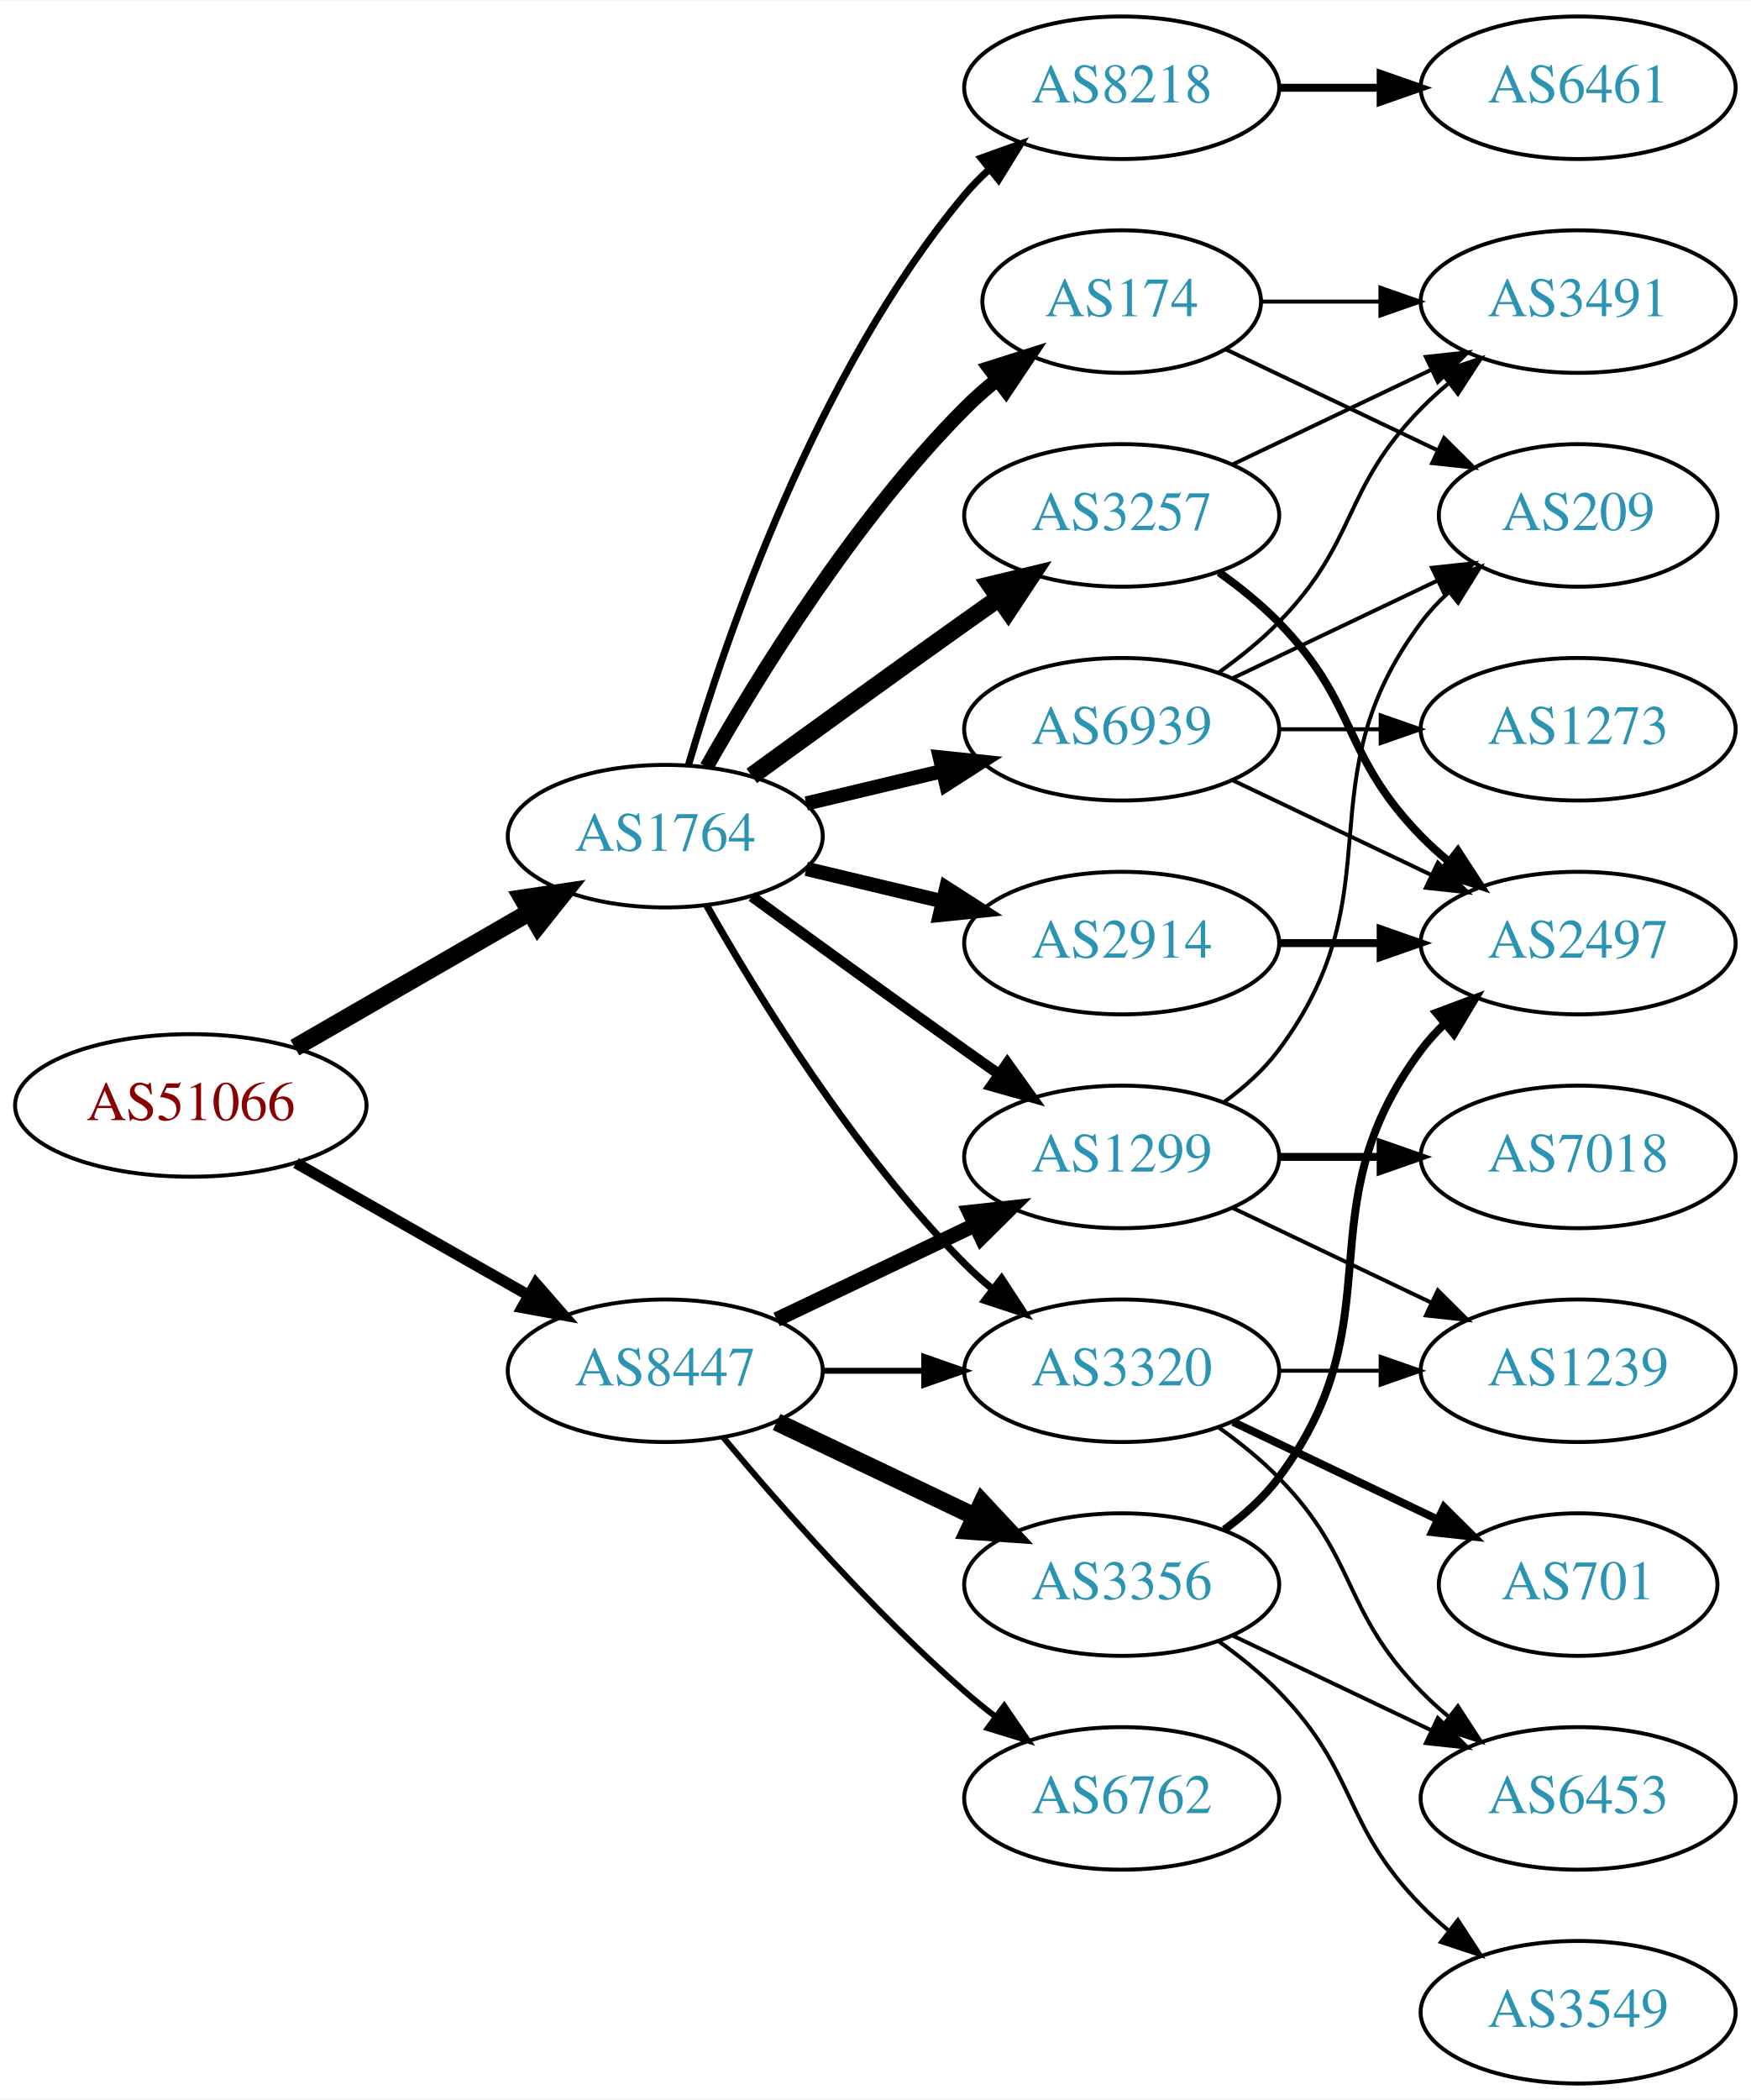
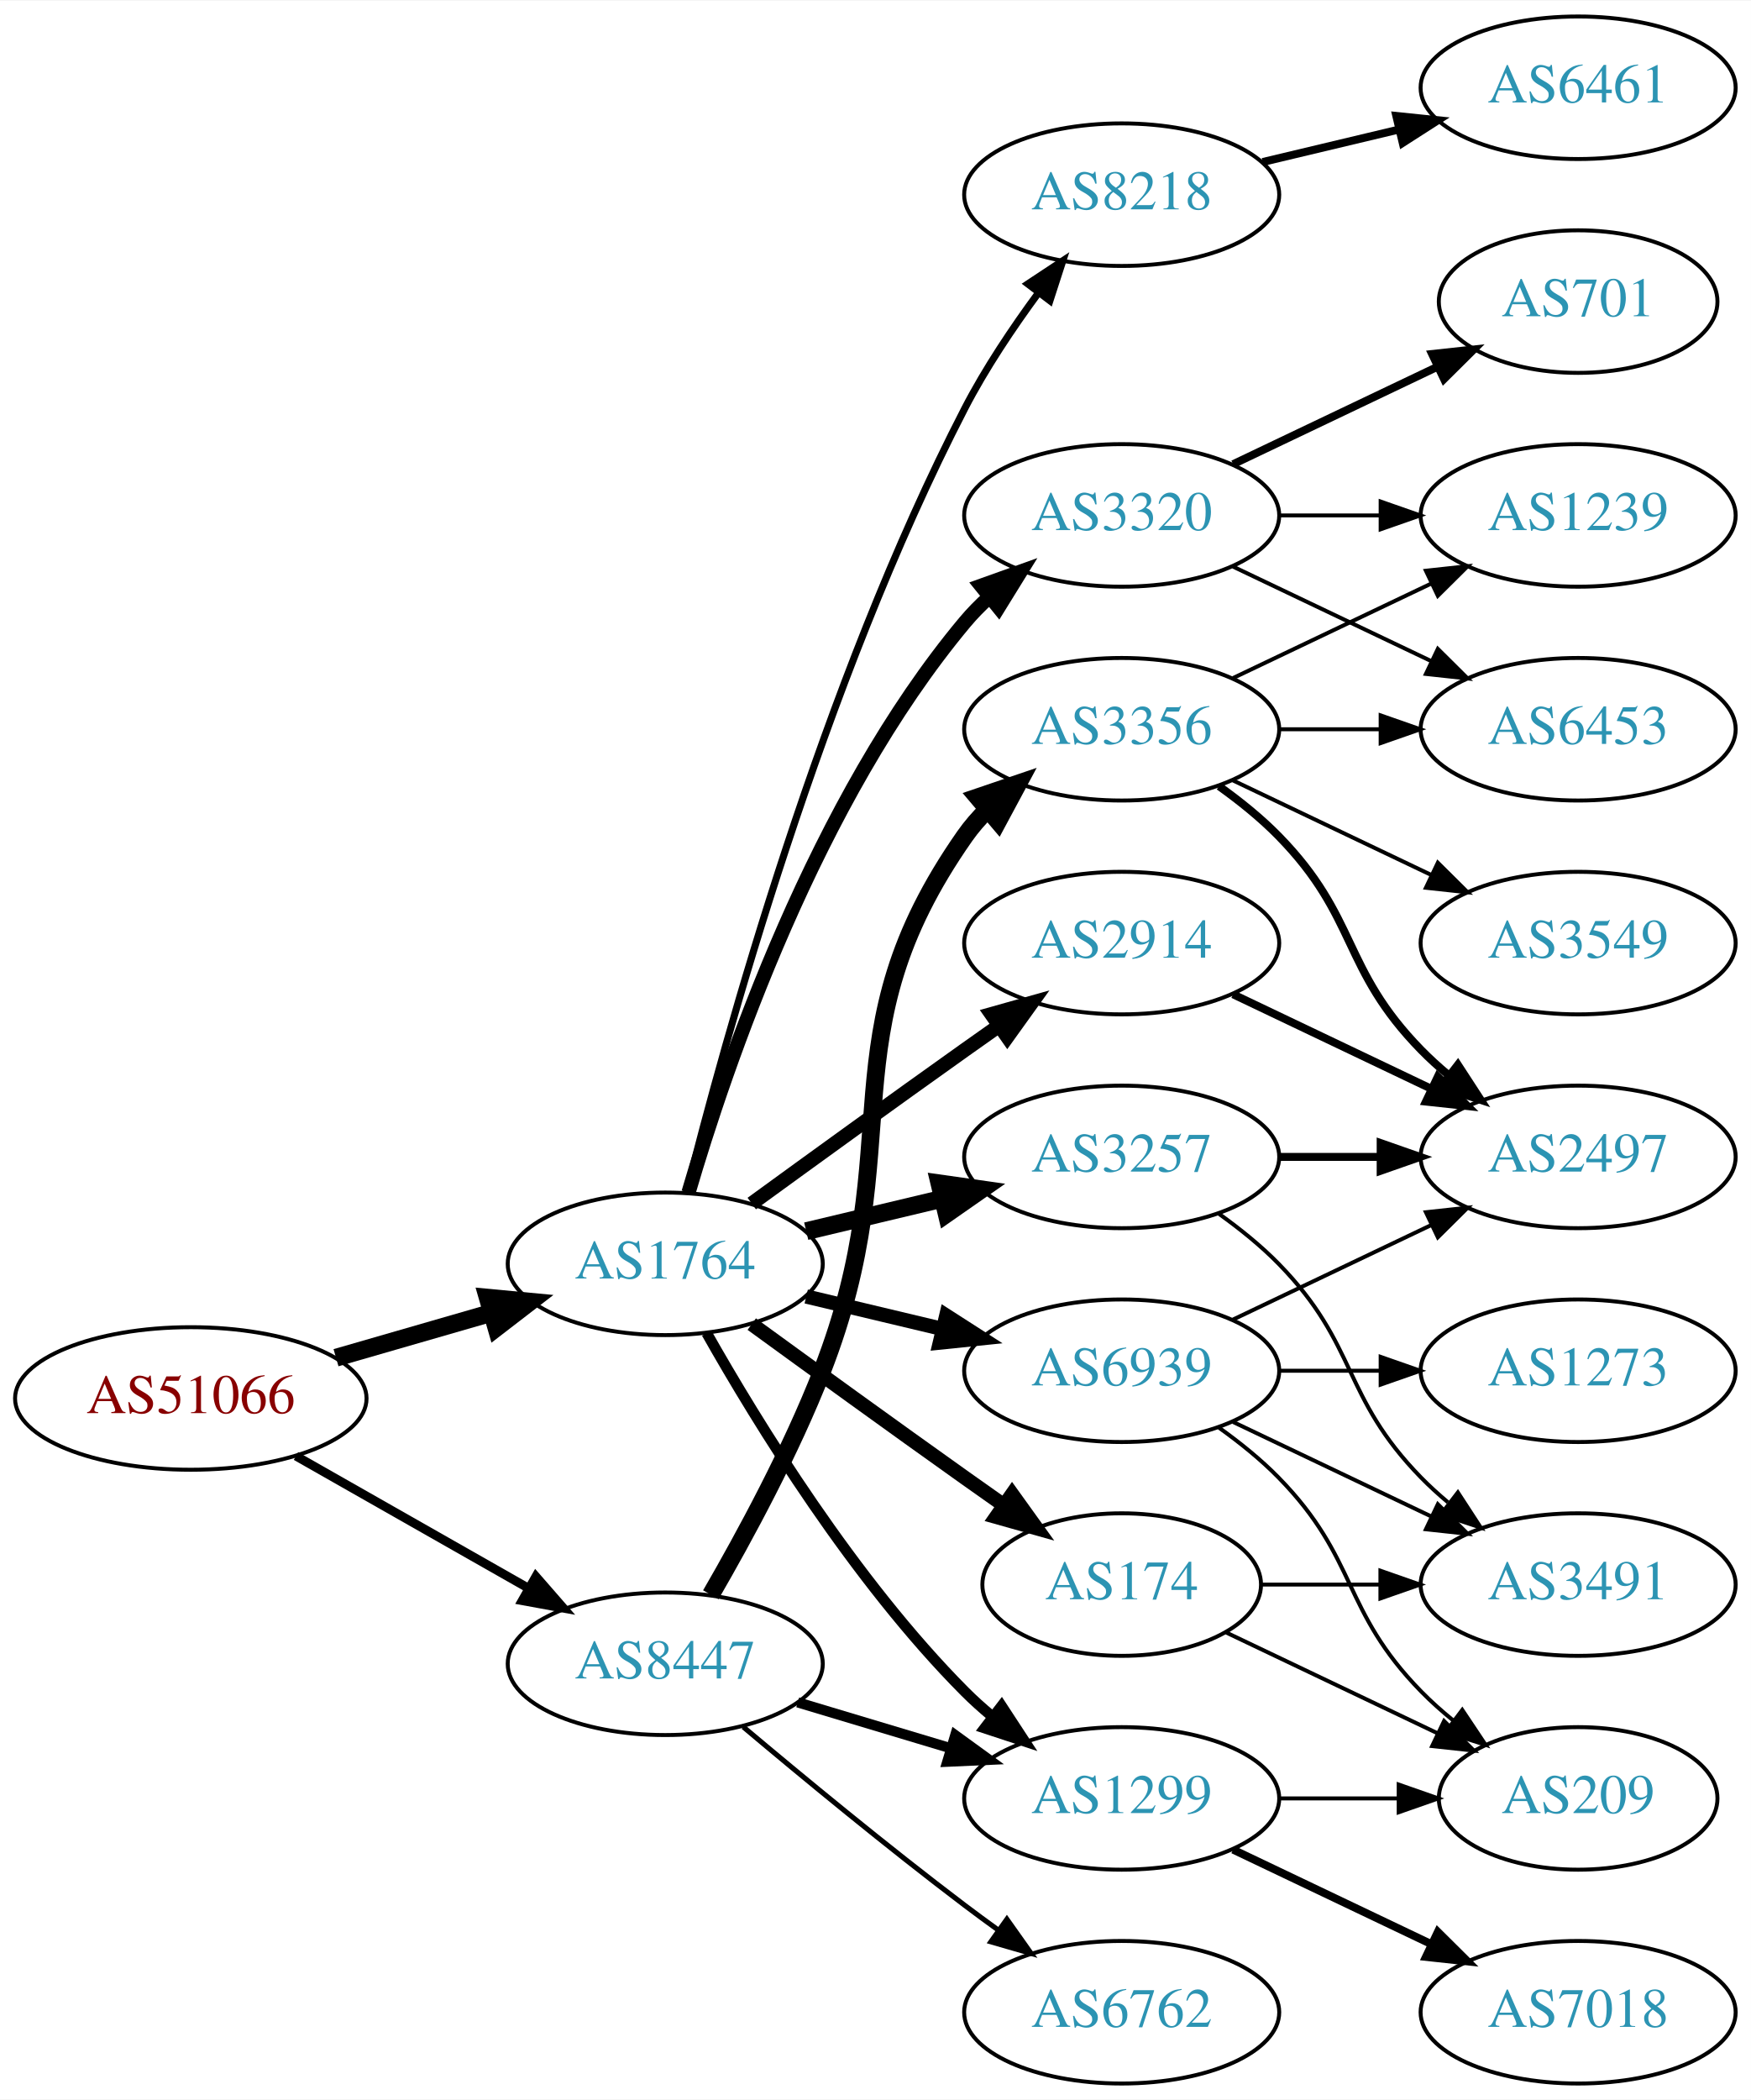
<svg xmlns="http://www.w3.org/2000/svg" xmlns:xlink="http://www.w3.org/1999/xlink" width="442pt" height="530pt" viewBox="0.00 0.00 442.27 530.00">
  <g id="graph0" class="graph" transform="scale(1 1) rotate(0) translate(4 526)">
    <polygon fill="white" stroke="none" points="-4,4 -4,-526 438.271,-526 438.271,4 -4,4" />
    <g id="node1" class="node">
      <g id="a_node1">
        <a xlink:href="/asn/51066" xlink:title="AS51066 ~ AUSTROCONTROL-AS [AT]">
-           <ellipse fill="#ffffff" stroke="black" cx="44.196" cy="-247" rx="44.393" ry="18" />
-           <text text-anchor="middle" x="44.196" y="-243.3" font-family="Times,serif" font-size="14.00" fill="#880000">AS51066</text>
+           <ellipse fill="#ffffff" stroke="black" cx="44.196" cy="-173" rx="44.393" ry="18" />
+           <text text-anchor="middle" x="44.196" y="-169.3" font-family="Times,serif" font-size="14.00" fill="#880000">AS51066</text>
        </a>
      </g>
    </g>
    <g id="node2" class="node">
      <g id="a_node2">
        <a xlink:href="/asn/1764" xlink:title="AS1764 ~ NEXTLAYER-AS [AT]">
-           <ellipse fill="#ffffff" stroke="black" cx="164.039" cy="-315" rx="39.794" ry="18" />
-           <text text-anchor="middle" x="164.039" y="-311.3" font-family="Times,serif" font-size="14.00" fill="#2c94b3">AS1764</text>
+           <ellipse fill="#ffffff" stroke="black" cx="164.039" cy="-207" rx="39.794" ry="18" />
+           <text text-anchor="middle" x="164.039" y="-203.3" font-family="Times,serif" font-size="14.00" fill="#2c94b3">AS1764</text>
        </a>
      </g>
    </g>
    <g id="edge1" class="edge">
-       <path fill="none" stroke="black" stroke-width="4.5" d="M70.476,-261.588C87.796,-271.582 110.947,-284.941 129.763,-295.799" />
-       <polygon fill="black" stroke="black" stroke-width="4.5" points="127.978,-299.314 138.607,-300.902 131.914,-292.493 127.978,-299.314" />
+       <path fill="none" stroke="black" stroke-width="4.5" d="M80.873,-183.293C93.288,-186.876 107.344,-190.931 120.275,-194.662" />
+       <polygon fill="black" stroke="black" stroke-width="4.5" points="119.198,-198.449 129.898,-197.438 121.382,-190.883 119.198,-198.449" />
    </g>
    <g id="node3" class="node">
      <g id="a_node3">
        <a xlink:href="/asn/8447" xlink:title="AS8447 ~ A1 Telekom Austria AG [AT]">
-           <ellipse fill="#ffffff" stroke="black" cx="164.039" cy="-180" rx="39.794" ry="18" />
-           <text text-anchor="middle" x="164.039" y="-176.3" font-family="Times,serif" font-size="14.00" fill="#2c94b3">AS8447</text>
+           <ellipse fill="#ffffff" stroke="black" cx="164.039" cy="-106" rx="39.794" ry="18" />
+           <text text-anchor="middle" x="164.039" y="-102.3" font-family="Times,serif" font-size="14.00" fill="#2c94b3">AS8447</text>
        </a>
      </g>
    </g>
    <g id="edge2" class="edge">
-       <path fill="none" stroke="black" stroke-width="2.812" d="M70.766,-232.462C87.985,-222.672 110.871,-209.66 129.542,-199.045" />
-       <polygon fill="black" stroke="black" stroke-width="2.812" points="131.363,-202.036 138.326,-194.05 127.903,-195.95 131.363,-202.036" />
+       <path fill="none" stroke="black" stroke-width="2.25" d="M70.766,-158.462C87.985,-148.672 110.871,-135.66 129.542,-125.045" />
+       <polygon fill="black" stroke="black" stroke-width="2.25" points="131.363,-128.036 138.326,-120.05 127.903,-121.95 131.363,-128.036" />
    </g>
    <g id="node4" class="node">
      <g id="a_node4">
-         <a xlink:href="/asn/174" xlink:title="AS174 ~ Cogent Communications [US]">
-           <ellipse fill="#ffffff" stroke="black" cx="279.332" cy="-450" rx="35.194" ry="18" />
-           <text text-anchor="middle" x="279.332" y="-446.3" font-family="Times,serif" font-size="14.00" fill="#2c94b3">AS174</text>
+         <a xlink:href="/asn/1299" xlink:title="AS1299 ~ Telia Carrier [EU]">
+           <ellipse fill="#ffffff" stroke="black" cx="279.332" cy="-72" rx="39.794" ry="18" />
+           <text text-anchor="middle" x="279.332" y="-68.3" font-family="Times,serif" font-size="14.00" fill="#2c94b3">AS1299</text>
        </a>
      </g>
    </g>
    <g id="edge3" class="edge">
-       <path fill="none" stroke="black" stroke-width="3.6" d="M174.498,-332.49C187.28,-355.096 211.712,-394.886 239.685,-423 242.185,-425.513 244.946,-427.949 247.807,-430.261" />
-       <polygon fill="black" stroke="black" stroke-width="3.6" points="245.905,-433.21 256.004,-436.413 250.108,-427.611 245.905,-433.21" />
+       <path fill="none" stroke="black" stroke-width="2.7" d="M174.498,-189.51C187.28,-166.904 211.712,-127.114 239.685,-99 241.796,-96.879 244.092,-94.812 246.477,-92.829" />
+       <polygon fill="black" stroke="black" stroke-width="2.7" points="248.993,-95.31 254.793,-86.444 244.73,-89.758 248.993,-95.31" />
    </g>
    <g id="node5" class="node">
      <g id="a_node5">
-         <a xlink:href="/asn/8218" xlink:title="AS8218 ~ legacy Neotelecoms [FR]">
-           <ellipse fill="#ffffff" stroke="black" cx="279.332" cy="-504" rx="39.794" ry="18" />
-           <text text-anchor="middle" x="279.332" y="-500.3" font-family="Times,serif" font-size="14.00" fill="#2c94b3">AS8218</text>
+         <a xlink:href="/asn/174" xlink:title="AS174 ~ Cogent Communications [US]">
+           <ellipse fill="#ffffff" stroke="black" cx="279.332" cy="-126" rx="35.194" ry="18" />
+           <text text-anchor="middle" x="279.332" y="-122.3" font-family="Times,serif" font-size="14.00" fill="#2c94b3">AS174</text>
        </a>
      </g>
    </g>
    <g id="edge4" class="edge">
-       <path fill="none" stroke="black" stroke-width="1.8" d="M169.913,-333.002C179.227,-364.844 202.043,-431.981 239.685,-477 241.555,-479.237 243.654,-481.374 245.88,-483.396" />
-       <polygon fill="black" stroke="black" stroke-width="1.8" points="243.823,-486.234 253.799,-489.804 248.227,-480.793 243.823,-486.234" />
+       <path fill="none" stroke="black" stroke-width="3.6" d="M185.887,-191.778C200.821,-180.909 221.435,-165.975 239.685,-153 242.895,-150.718 246.264,-148.339 249.619,-145.982" />
+       <polygon fill="black" stroke="black" stroke-width="3.6" points="251.647,-148.834 257.83,-140.23 247.631,-143.101 251.647,-148.834" />
    </g>
    <g id="node6" class="node">
      <g id="a_node6">
-         <a xlink:href="/asn/3257" xlink:title="AS3257 ~ GTT [DE]">
-           <ellipse fill="#ffffff" stroke="black" cx="279.332" cy="-396" rx="39.794" ry="18" />
-           <text text-anchor="middle" x="279.332" y="-392.3" font-family="Times,serif" font-size="14.00" fill="#2c94b3">AS3257</text>
-         </a>
-       </g>
-     </g>
-     <g id="edge5" class="edge">
-       <path fill="none" stroke="black" stroke-width="4.5" d="M185.887,-330.222C200.821,-341.091 221.435,-356.025 239.685,-369 242.506,-371.005 245.449,-373.085 248.397,-375.159" />
-       <polygon fill="black" stroke="black" stroke-width="4.5" points="246.173,-378.409 256.621,-380.926 250.694,-371.961 246.173,-378.409" />
-     </g>
-     <g id="node7" class="node">
-       <g id="a_node7">
        <a xlink:href="/asn/2914" xlink:title="AS2914 ~ NTT America, Inc. [US]">
          <ellipse fill="#ffffff" stroke="black" cx="279.332" cy="-288" rx="39.794" ry="18" />
          <text text-anchor="middle" x="279.332" y="-284.3" font-family="Times,serif" font-size="14.00" fill="#2c94b3">AS2914</text>
        </a>
      </g>
    </g>
+     <g id="edge5" class="edge">
+       <path fill="none" stroke="black" stroke-width="3.6" d="M185.887,-222.222C200.821,-233.091 221.435,-248.025 239.685,-261 242.506,-263.005 245.449,-265.085 248.397,-267.159" />
+       <polygon fill="black" stroke="black" stroke-width="3.6" points="246.424,-270.05 256.621,-272.926 250.443,-264.319 246.424,-270.05" />
+     </g>
+     <g id="node7" class="node">
+       <g id="a_node7">
+         <a xlink:href="/asn/3257" xlink:title="AS3257 ~ GTT [DE]">
+           <ellipse fill="#ffffff" stroke="black" cx="279.332" cy="-234" rx="39.794" ry="18" />
+           <text text-anchor="middle" x="279.332" y="-230.3" font-family="Times,serif" font-size="14.00" fill="#2c94b3">AS3257</text>
+         </a>
+       </g>
+     </g>
    <g id="edge6" class="edge">
-       <path fill="none" stroke="black" stroke-width="3.6" d="M199.646,-306.752C210.517,-304.162 222.671,-301.265 234.114,-298.538" />
-       <polygon fill="black" stroke="black" stroke-width="3.6" points="235.02,-301.92 243.936,-296.197 233.397,-295.111 235.02,-301.92" />
+       <path fill="none" stroke="black" stroke-width="4.5" d="M199.646,-215.248C210.517,-217.838 222.671,-220.735 234.114,-223.462" />
+       <polygon fill="black" stroke="black" stroke-width="4.5" points="233.296,-227.315 243.936,-225.803 235.122,-219.654 233.296,-227.315" />
    </g>
    <g id="node8" class="node">
      <g id="a_node8">
-         <a xlink:href="/asn/1299" xlink:title="AS1299 ~ Telia Carrier [EU]">
-           <ellipse fill="#ffffff" stroke="black" cx="279.332" cy="-234" rx="39.794" ry="18" />
-           <text text-anchor="middle" x="279.332" y="-230.3" font-family="Times,serif" font-size="14.00" fill="#2c94b3">AS1299</text>
+         <a xlink:href="/asn/8218" xlink:title="AS8218 ~ legacy Neotelecoms [FR]">
+           <ellipse fill="#ffffff" stroke="black" cx="279.332" cy="-477" rx="39.794" ry="18" />
+           <text text-anchor="middle" x="279.332" y="-473.3" font-family="Times,serif" font-size="14.00" fill="#2c94b3">AS8218</text>
        </a>
      </g>
    </g>
    <g id="edge7" class="edge">
-       <path fill="none" stroke="black" stroke-width="2.7" d="M185.887,-299.778C200.821,-288.909 221.435,-273.975 239.685,-261 242.506,-258.995 245.449,-256.915 248.397,-254.841" />
-       <polygon fill="black" stroke="black" stroke-width="2.7" points="250.443,-257.681 256.621,-249.074 246.424,-251.95 250.443,-257.681" />
+       <path fill="none" stroke="black" stroke-width="1.8" d="M169.388,-225.066C178.942,-263.082 203.803,-353.561 239.685,-423 244.899,-433.09 251.823,-443.411 258.369,-452.291" />
+       <polygon fill="black" stroke="black" stroke-width="1.8" points="255.625,-454.464 264.461,-460.309 261.198,-450.229 255.625,-454.464" />
    </g>
    <g id="node9" class="node">
      <g id="a_node9">
-         <a xlink:href="/asn/6939" xlink:title="AS6939 ~ Hurricane Electric LLC [US]">
-           <ellipse fill="#ffffff" stroke="black" cx="279.332" cy="-342" rx="39.794" ry="18" />
-           <text text-anchor="middle" x="279.332" y="-338.3" font-family="Times,serif" font-size="14.00" fill="#2c94b3">AS6939</text>
+         <a xlink:href="/asn/3320" xlink:title="AS3320 ~ DTAG [DE]">
+           <ellipse fill="#ffffff" stroke="black" cx="279.332" cy="-396" rx="39.794" ry="18" />
+           <text text-anchor="middle" x="279.332" y="-392.3" font-family="Times,serif" font-size="14.00" fill="#2c94b3">AS3320</text>
        </a>
      </g>
    </g>
    <g id="edge8" class="edge">
-       <path fill="none" stroke="black" stroke-width="3.6" d="M199.646,-323.248C210.517,-325.838 222.671,-328.735 234.114,-331.462" />
-       <polygon fill="black" stroke="black" stroke-width="3.6" points="233.397,-334.889 243.936,-333.803 235.02,-328.08 233.397,-334.889" />
+       <path fill="none" stroke="black" stroke-width="3.6" d="M169.913,-225.002C179.227,-256.844 202.043,-323.981 239.685,-369 241.555,-371.237 243.654,-373.374 245.88,-375.396" />
+       <polygon fill="black" stroke="black" stroke-width="3.6" points="243.823,-378.234 253.799,-381.804 248.227,-372.793 243.823,-378.234" />
    </g>
    <g id="node10" class="node">
      <g id="a_node10">
-         <a xlink:href="/asn/3320" xlink:title="AS3320 ~ DTAG [DE]">
+         <a xlink:href="/asn/6939" xlink:title="AS6939 ~ Hurricane Electric LLC [US]">
          <ellipse fill="#ffffff" stroke="black" cx="279.332" cy="-180" rx="39.794" ry="18" />
-           <text text-anchor="middle" x="279.332" y="-176.3" font-family="Times,serif" font-size="14.00" fill="#2c94b3">AS3320</text>
+           <text text-anchor="middle" x="279.332" y="-176.3" font-family="Times,serif" font-size="14.00" fill="#2c94b3">AS6939</text>
        </a>
      </g>
    </g>
    <g id="edge9" class="edge">
-       <path fill="none" stroke="black" stroke-width="1.8" d="M174.498,-297.51C187.28,-274.904 211.712,-235.114 239.685,-207 241.796,-204.879 244.092,-202.812 246.477,-200.829" />
-       <polygon fill="black" stroke="black" stroke-width="1.8" points="248.993,-203.31 254.793,-194.444 244.73,-197.758 248.993,-203.31" />
-     </g>
-     <g id="edge17" class="edge">
-       <path fill="none" stroke="black" stroke-width="3.75" d="M192.175,-192.934C207.169,-200.081 225.99,-209.052 242.213,-216.785" />
-       <polygon fill="black" stroke="black" stroke-width="3.75" points="240.884,-220.028 251.417,-221.171 243.895,-213.709 240.884,-220.028" />
-     </g>
-     <g id="edge18" class="edge">
-       <path fill="none" stroke="black" stroke-width="1.5" d="M203.711,-180C211.914,-180 220.678,-180 229.21,-180" />
-       <polygon fill="black" stroke="black" stroke-width="1.5" points="229.449,-183.5 239.449,-180 229.449,-176.5 229.449,-183.5" />
-     </g>
-     <g id="node15" class="node">
-       <g id="a_node15">
+       <path fill="none" stroke="black" stroke-width="3.6" d="M199.646,-198.752C210.517,-196.162 222.671,-193.265 234.114,-190.538" />
+       <polygon fill="black" stroke="black" stroke-width="3.6" points="235.02,-193.92 243.936,-188.197 233.397,-187.111 235.02,-193.92" />
+     </g>
+     <g id="edge21" class="edge">
+       <path fill="none" stroke="black" stroke-width="2.571" d="M197.504,-96.257C209.474,-92.665 223.217,-88.54 235.935,-84.724" />
+       <polygon fill="black" stroke="black" stroke-width="2.571" points="237.29,-87.971 245.862,-81.745 235.278,-81.267 237.29,-87.971" />
+     </g>
+     <g id="node18" class="node">
+       <g id="a_node18">
        <a xlink:href="/asn/3356" xlink:title="AS3356 ~ Level 3 Parent, LLC [US]">
-           <ellipse fill="#ffffff" stroke="black" cx="279.332" cy="-126" rx="39.794" ry="18" />
-           <text text-anchor="middle" x="279.332" y="-122.3" font-family="Times,serif" font-size="14.00" fill="#2c94b3">AS3356</text>
-         </a>
-       </g>
-     </g>
-     <g id="edge16" class="edge">
-       <path fill="none" stroke="black" stroke-width="4.5" d="M192.175,-167.066C207.169,-159.919 225.99,-150.948 242.213,-143.215" />
-       <polygon fill="black" stroke="black" stroke-width="4.5" points="244.084,-146.686 251.417,-138.829 240.695,-139.577 244.084,-146.686" />
-     </g>
-     <g id="node16" class="node">
-       <g id="a_node16">
+           <ellipse fill="#ffffff" stroke="black" cx="279.332" cy="-342" rx="39.794" ry="18" />
+           <text text-anchor="middle" x="279.332" y="-338.3" font-family="Times,serif" font-size="14.00" fill="#2c94b3">AS3356</text>
+         </a>
+       </g>
+     </g>
+     <g id="edge19" class="edge">
+       <path fill="none" stroke="black" stroke-width="4.5" d="M175.546,-123.428C184.049,-138.107 195.857,-159.873 203.685,-180 226.195,-237.873 204.072,-264.131 239.685,-315 241.357,-317.389 243.313,-319.635 245.44,-321.733" />
+       <polygon fill="black" stroke="black" stroke-width="4.5" points="242.997,-324.824 253.172,-328.284 248.087,-318.816 242.997,-324.824" />
+     </g>
+     <g id="node19" class="node">
+       <g id="a_node19">
        <a xlink:href="/asn/6762" xlink:title="AS6762 ~ TELECOM ITALIA SPARKLE S.p.A. [IT]">
-           <ellipse fill="#ffffff" stroke="black" cx="279.332" cy="-72" rx="39.794" ry="18" />
-           <text text-anchor="middle" x="279.332" y="-68.3" font-family="Times,serif" font-size="14.00" fill="#2c94b3">AS6762</text>
-         </a>
-       </g>
-     </g>
-     <g id="edge19" class="edge">
-       <path fill="none" stroke="black" stroke-width="1.5" d="M178.669,-163.183C192.951,-146.071 216.498,-119.255 239.685,-99 242.151,-96.846 244.789,-94.706 247.487,-92.628" />
-       <polygon fill="black" stroke="black" stroke-width="1.5" points="249.66,-95.375 255.641,-86.63 245.512,-89.736 249.66,-95.375" />
+           <ellipse fill="#ffffff" stroke="black" cx="279.332" cy="-18" rx="39.794" ry="18" />
+           <text text-anchor="middle" x="279.332" y="-14.3" font-family="Times,serif" font-size="14.00" fill="#2c94b3">AS6762</text>
+         </a>
+       </g>
+     </g>
+     <g id="edge20" class="edge">
+       <path fill="none" stroke="black" stroke-width="1.286" d="M183.746,-90.055C198.657,-77.507 220.196,-59.739 239.685,-45 242.445,-42.913 245.348,-40.778 248.271,-38.669" />
+       <polygon fill="black" stroke="black" stroke-width="1.286" points="250.333,-41.498 256.459,-32.854 246.28,-35.791 250.333,-41.498" />
+     </g>
+     <g id="node14" class="node">
+       <g id="a_node14">
+         <a xlink:href="/asn/209" xlink:title="AS209 ~ CenturyLink Communications, LLC [US]">
+           <ellipse fill="#ffffff" stroke="black" cx="394.625" cy="-72" rx="35.194" ry="18" />
+           <text text-anchor="middle" x="394.625" y="-68.3" font-family="Times,serif" font-size="14.00" fill="#2c94b3">AS209</text>
+         </a>
+       </g>
+     </g>
+     <g id="edge27" class="edge">
+       <path fill="none" stroke="black" d="M319.004,-72C328.709,-72 339.2,-72 349.163,-72" />
+       <polygon fill="black" stroke="black" points="349.299,-75.5 359.299,-72 349.299,-68.5 349.299,-75.5" />
+     </g>
+     <g id="node21" class="node">
+       <g id="a_node21">
+         <a xlink:href="/asn/7018" xlink:title="AS7018 ~ AT&amp;T Services, Inc. [US]">
+           <ellipse fill="#ffffff" stroke="black" cx="394.625" cy="-18" rx="39.794" ry="18" />
+           <text text-anchor="middle" x="394.625" y="-14.3" font-family="Times,serif" font-size="14.00" fill="#2c94b3">AS7018</text>
+         </a>
+       </g>
+     </g>
+     <g id="edge26" class="edge">
+       <path fill="none" stroke="black" stroke-width="2" d="M307.468,-59.066C322.462,-51.919 341.283,-42.948 357.506,-35.215" />
+       <polygon fill="black" stroke="black" stroke-width="2" points="359.188,-38.291 366.71,-30.829 356.177,-31.972 359.188,-38.291" />
    </g>
    <g id="node13" class="node">
      <g id="a_node13">
        <a xlink:href="/asn/3491" xlink:title="AS3491 ~ PCCW Global, Inc. [US]">
-           <ellipse fill="#ffffff" stroke="black" cx="394.625" cy="-450" rx="39.794" ry="18" />
-           <text text-anchor="middle" x="394.625" y="-446.3" font-family="Times,serif" font-size="14.00" fill="#2c94b3">AS3491</text>
-         </a>
-       </g>
+           <ellipse fill="#ffffff" stroke="black" cx="394.625" cy="-126" rx="39.794" ry="18" />
+           <text text-anchor="middle" x="394.625" y="-122.3" font-family="Times,serif" font-size="14.00" fill="#2c94b3">AS3491</text>
+         </a>
+       </g>
+     </g>
+     <g id="edge14" class="edge">
+       <path fill="none" stroke="black" d="M314.631,-126C324.008,-126 334.358,-126 344.393,-126" />
+       <polygon fill="black" stroke="black" points="344.681,-129.5 354.681,-126 344.681,-122.5 344.681,-129.5" />
+     </g>
+     <g id="edge15" class="edge">
+       <path fill="none" stroke="black" d="M305.757,-113.881C321.5,-106.378 341.922,-96.644 359.115,-88.449" />
+       <polygon fill="black" stroke="black" points="360.763,-91.54 368.284,-84.078 357.751,-85.221 360.763,-91.54" />
+     </g>
+     <g id="node12" class="node">
+       <g id="a_node12">
+         <a xlink:href="/asn/2497" xlink:title="AS2497 ~ Internet Initiative Japan Inc. [JP]">
+           <ellipse fill="#ffffff" stroke="black" cx="394.625" cy="-234" rx="39.794" ry="18" />
+           <text text-anchor="middle" x="394.625" y="-230.3" font-family="Times,serif" font-size="14.00" fill="#2c94b3">AS2497</text>
+         </a>
+       </g>
+     </g>
+     <g id="edge11" class="edge">
+       <path fill="none" stroke="black" stroke-width="2" d="M307.468,-275.066C322.462,-267.919 341.283,-258.948 357.506,-251.215" />
+       <polygon fill="black" stroke="black" stroke-width="2" points="359.188,-254.291 366.71,-246.829 356.177,-247.972 359.188,-254.291" />
+     </g>
+     <g id="edge12" class="edge">
+       <path fill="none" stroke="black" stroke-width="2" d="M319.004,-234C327.207,-234 335.971,-234 344.503,-234" />
+       <polygon fill="black" stroke="black" stroke-width="2" points="344.742,-237.5 354.742,-234 344.742,-230.5 344.742,-237.5" />
    </g>
    <g id="edge13" class="edge">
-       <path fill="none" stroke="black" d="M314.631,-450C324.008,-450 334.358,-450 344.393,-450" />
-       <polygon fill="black" stroke="black" points="344.681,-453.5 354.681,-450 344.681,-446.5 344.681,-453.5" />
-     </g>
-     <g id="node14" class="node">
-       <g id="a_node14">
-         <a xlink:href="/asn/209" xlink:title="AS209 ~ CenturyLink Communications, LLC [US]">
-           <ellipse fill="#ffffff" stroke="black" cx="394.625" cy="-396" rx="35.194" ry="18" />
-           <text text-anchor="middle" x="394.625" y="-392.3" font-family="Times,serif" font-size="14.00" fill="#2c94b3">AS209</text>
-         </a>
-       </g>
-     </g>
-     <g id="edge14" class="edge">
-       <path fill="none" stroke="black" d="M305.757,-437.881C321.5,-430.378 341.922,-420.644 359.115,-412.449" />
-       <polygon fill="black" stroke="black" points="360.763,-415.54 368.284,-408.078 357.751,-409.221 360.763,-415.54" />
+       <path fill="none" stroke="black" d="M303.926,-219.611C309.182,-215.852 314.513,-211.563 318.978,-207 339.151,-186.383 334.806,-173.617 354.978,-153 357.071,-150.861 359.354,-148.782 361.731,-146.79" />
+       <polygon fill="black" stroke="black" points="364.249,-149.268 370.031,-140.389 359.974,-143.725 364.249,-149.268" />
    </g>
    <g id="node11" class="node">
      <g id="a_node11">
        <a xlink:href="/asn/6461" xlink:title="AS6461 ~ Zayo Bandwidth [US]">
          <ellipse fill="#ffffff" stroke="black" cx="394.625" cy="-504" rx="39.794" ry="18" />
          <text text-anchor="middle" x="394.625" y="-500.3" font-family="Times,serif" font-size="14.00" fill="#2c94b3">AS6461</text>
        </a>
      </g>
    </g>
    <g id="edge10" class="edge">
-       <path fill="none" stroke="black" stroke-width="2" d="M319.004,-504C327.207,-504 335.971,-504 344.503,-504" />
-       <polygon fill="black" stroke="black" stroke-width="2" points="344.742,-507.5 354.742,-504 344.742,-500.5 344.742,-507.5" />
-     </g>
-     <g id="node12" class="node">
-       <g id="a_node12">
-         <a xlink:href="/asn/2497" xlink:title="AS2497 ~ Internet Initiative Japan Inc. [JP]">
-           <ellipse fill="#ffffff" stroke="black" cx="394.625" cy="-288" rx="39.794" ry="18" />
-           <text text-anchor="middle" x="394.625" y="-284.3" font-family="Times,serif" font-size="14.00" fill="#2c94b3">AS2497</text>
-         </a>
-       </g>
-     </g>
-     <g id="edge11" class="edge">
-       <path fill="none" stroke="black" stroke-width="2" d="M303.926,-381.611C309.182,-377.852 314.513,-373.563 318.978,-369 339.151,-348.383 334.806,-335.617 354.978,-315 357.071,-312.861 359.354,-310.782 361.731,-308.79" />
-       <polygon fill="black" stroke="black" stroke-width="2" points="364.249,-311.268 370.031,-302.389 359.974,-305.725 364.249,-311.268" />
-     </g>
-     <g id="edge12" class="edge">
-       <path fill="none" stroke="black" d="M307.468,-408.934C322.462,-416.081 341.283,-425.052 357.506,-432.785" />
-       <polygon fill="black" stroke="black" points="356.177,-436.028 366.71,-437.171 359.188,-429.709 356.177,-436.028" />
-     </g>
-     <g id="edge15" class="edge">
-       <path fill="none" stroke="black" stroke-width="2" d="M319.004,-288C327.207,-288 335.971,-288 344.503,-288" />
-       <polygon fill="black" stroke="black" stroke-width="2" points="344.742,-291.5 354.742,-288 344.742,-284.5 344.742,-291.5" />
-     </g>
-     <g id="edge25" class="edge">
-       <path fill="none" stroke="black" d="M305.262,-247.882C310.338,-251.611 315.256,-256.016 318.978,-261 349.249,-301.542 324.707,-328.458 354.978,-369 356.986,-371.689 359.342,-374.209 361.883,-376.546" />
-       <polygon fill="black" stroke="black" points="359.912,-379.452 369.898,-382.989 364.297,-373.996 359.912,-379.452" />
-     </g>
-     <g id="node19" class="node">
-       <g id="a_node19">
-         <a xlink:href="/asn/7018" xlink:title="AS7018 ~ AT&amp;T Services, Inc. [US]">
-           <ellipse fill="#ffffff" stroke="black" cx="394.625" cy="-234" rx="39.794" ry="18" />
-           <text text-anchor="middle" x="394.625" y="-230.3" font-family="Times,serif" font-size="14.00" fill="#2c94b3">AS7018</text>
-         </a>
-       </g>
-     </g>
-     <g id="edge23" class="edge">
-       <path fill="none" stroke="black" stroke-width="2" d="M319.004,-234C327.207,-234 335.971,-234 344.503,-234" />
-       <polygon fill="black" stroke="black" stroke-width="2" points="344.742,-237.5 354.742,-234 344.742,-230.5 344.742,-237.5" />
-     </g>
-     <g id="node20" class="node">
-       <g id="a_node20">
+       <path fill="none" stroke="black" stroke-width="2" d="M314.939,-485.248C325.81,-487.838 337.964,-490.735 349.407,-493.462" />
+       <polygon fill="black" stroke="black" stroke-width="2" points="348.69,-496.889 359.229,-495.803 350.313,-490.08 348.69,-496.889" />
+     </g>
+     <g id="node15" class="node">
+       <g id="a_node15">
        <a xlink:href="/asn/1239" xlink:title="AS1239 ~ Sprint [US]">
-           <ellipse fill="#ffffff" stroke="black" cx="394.625" cy="-180" rx="39.794" ry="18" />
-           <text text-anchor="middle" x="394.625" y="-176.3" font-family="Times,serif" font-size="14.00" fill="#2c94b3">AS1239</text>
-         </a>
-       </g>
-     </g>
-     <g id="edge24" class="edge">
-       <path fill="none" stroke="black" d="M307.468,-221.066C322.462,-213.919 341.283,-204.948 357.506,-197.215" />
-       <polygon fill="black" stroke="black" points="359.188,-200.291 366.71,-192.829 356.177,-193.972 359.188,-200.291" />
-     </g>
-     <g id="edge32" class="edge">
-       <path fill="none" stroke="black" d="M307.468,-329.066C322.462,-321.919 341.283,-312.948 357.506,-305.215" />
-       <polygon fill="black" stroke="black" points="359.188,-308.291 366.71,-300.829 356.177,-301.972 359.188,-308.291" />
+           <ellipse fill="#ffffff" stroke="black" cx="394.625" cy="-396" rx="39.794" ry="18" />
+           <text text-anchor="middle" x="394.625" y="-392.3" font-family="Times,serif" font-size="14.00" fill="#2c94b3">AS1239</text>
+         </a>
+       </g>
+     </g>
+     <g id="edge16" class="edge">
+       <path fill="none" stroke="black" d="M319.004,-396C327.207,-396 335.971,-396 344.503,-396" />
+       <polygon fill="black" stroke="black" points="344.742,-399.5 354.742,-396 344.742,-392.5 344.742,-399.5" />
+     </g>
+     <g id="node16" class="node">
+       <g id="a_node16">
+         <a xlink:href="/asn/701" xlink:title="AS701 ~ UUNET [US]">
+           <ellipse fill="#ffffff" stroke="black" cx="394.625" cy="-450" rx="35.194" ry="18" />
+           <text text-anchor="middle" x="394.625" y="-446.3" font-family="Times,serif" font-size="14.00" fill="#2c94b3">AS701</text>
+         </a>
+       </g>
+     </g>
+     <g id="edge17" class="edge">
+       <path fill="none" stroke="black" stroke-width="2" d="M307.468,-408.934C322.9,-416.29 342.385,-425.577 358.92,-433.459" />
+       <polygon fill="black" stroke="black" stroke-width="2" points="357.729,-436.768 368.262,-437.911 360.741,-430.449 357.729,-436.768" />
+     </g>
+     <g id="node17" class="node">
+       <g id="a_node17">
+         <a xlink:href="/asn/6453" xlink:title="AS6453 ~ TATA COMMUNICATIONS (AMERICA) INC [US]">
+           <ellipse fill="#ffffff" stroke="black" cx="394.625" cy="-342" rx="39.794" ry="18" />
+           <text text-anchor="middle" x="394.625" y="-338.3" font-family="Times,serif" font-size="14.00" fill="#2c94b3">AS6453</text>
+         </a>
+       </g>
+     </g>
+     <g id="edge18" class="edge">
+       <path fill="none" stroke="black" d="M307.468,-383.066C322.462,-375.919 341.283,-366.948 357.506,-359.215" />
+       <polygon fill="black" stroke="black" points="359.188,-362.291 366.71,-354.829 356.177,-355.972 359.188,-362.291" />
+     </g>
+     <g id="edge29" class="edge">
+       <path fill="none" stroke="black" d="M307.468,-192.934C322.462,-200.081 341.283,-209.052 357.506,-216.785" />
+       <polygon fill="black" stroke="black" points="356.177,-220.028 366.71,-221.171 359.188,-213.709 356.177,-220.028" />
    </g>
    <g id="edge31" class="edge">
-       <path fill="none" stroke="black" d="M303.926,-356.389C309.182,-360.148 314.513,-364.437 318.978,-369 339.151,-389.617 334.806,-402.383 354.978,-423 357.071,-425.139 359.354,-427.218 361.731,-429.21" />
-       <polygon fill="black" stroke="black" points="359.974,-432.275 370.031,-435.611 364.249,-426.732 359.974,-432.275" />
+       <path fill="none" stroke="black" d="M307.468,-167.066C322.462,-159.919 341.283,-150.948 357.506,-143.215" />
+       <polygon fill="black" stroke="black" points="359.188,-146.291 366.71,-138.829 356.177,-139.972 359.188,-146.291" />
    </g>
    <g id="edge30" class="edge">
-       <path fill="none" stroke="black" d="M307.468,-354.934C322.9,-362.29 342.385,-371.577 358.92,-379.459" />
-       <polygon fill="black" stroke="black" points="357.729,-382.768 368.262,-383.911 360.741,-376.449 357.729,-382.768" />
+       <path fill="none" stroke="black" d="M303.926,-165.611C309.182,-161.852 314.513,-157.563 318.978,-153 339.151,-132.383 334.806,-119.617 354.978,-99 357.457,-96.466 360.204,-94.017 363.056,-91.696" />
+       <polygon fill="black" stroke="black" points="365.359,-94.343 371.242,-85.532 361.148,-88.752 365.359,-94.343" />
    </g>
    <g id="node22" class="node">
      <g id="a_node22">
        <a xlink:href="/asn/1273" xlink:title="AS1273 ~ Vodafone Group PLC [EU]">
-           <ellipse fill="#ffffff" stroke="black" cx="394.625" cy="-342" rx="39.794" ry="18" />
-           <text text-anchor="middle" x="394.625" y="-338.3" font-family="Times,serif" font-size="14.00" fill="#2c94b3">AS1273</text>
-         </a>
-       </g>
-     </g>
-     <g id="edge29" class="edge">
+           <ellipse fill="#ffffff" stroke="black" cx="394.625" cy="-180" rx="39.794" ry="18" />
+           <text text-anchor="middle" x="394.625" y="-176.3" font-family="Times,serif" font-size="14.00" fill="#2c94b3">AS1273</text>
+         </a>
+       </g>
+     </g>
+     <g id="edge28" class="edge">
+       <path fill="none" stroke="black" d="M319.004,-180C327.207,-180 335.971,-180 344.503,-180" />
+       <polygon fill="black" stroke="black" points="344.742,-183.5 354.742,-180 344.742,-176.5 344.742,-183.5" />
+     </g>
+     <g id="edge22" class="edge">
+       <path fill="none" stroke="black" stroke-width="2" d="M303.926,-327.611C309.182,-323.852 314.513,-319.563 318.978,-315 339.151,-294.383 334.806,-281.617 354.978,-261 357.071,-258.861 359.354,-256.782 361.731,-254.79" />
+       <polygon fill="black" stroke="black" stroke-width="2" points="364.249,-257.268 370.031,-248.389 359.974,-251.725 364.249,-257.268" />
+     </g>
+     <g id="edge23" class="edge">
+       <path fill="none" stroke="black" d="M307.468,-354.934C322.462,-362.081 341.283,-371.052 357.506,-378.785" />
+       <polygon fill="black" stroke="black" points="356.177,-382.028 366.71,-383.171 359.188,-375.709 356.177,-382.028" />
+     </g>
+     <g id="edge25" class="edge">
      <path fill="none" stroke="black" d="M319.004,-342C327.207,-342 335.971,-342 344.503,-342" />
      <polygon fill="black" stroke="black" points="344.742,-345.5 354.742,-342 344.742,-338.5 344.742,-345.5" />
    </g>
-     <g id="node18" class="node">
-       <g id="a_node18">
-         <a xlink:href="/asn/6453" xlink:title="AS6453 ~ TATA COMMUNICATIONS (AMERICA) INC [US]">
-           <ellipse fill="#ffffff" stroke="black" cx="394.625" cy="-72" rx="39.794" ry="18" />
-           <text text-anchor="middle" x="394.625" y="-68.3" font-family="Times,serif" font-size="14.00" fill="#2c94b3">AS6453</text>
-         </a>
-       </g>
-     </g>
-     <g id="edge28" class="edge">
-       <path fill="none" stroke="black" d="M303.926,-165.611C309.182,-161.852 314.513,-157.563 318.978,-153 339.151,-132.383 334.806,-119.617 354.978,-99 357.071,-96.861 359.354,-94.782 361.731,-92.79" />
-       <polygon fill="black" stroke="black" points="364.249,-95.268 370.031,-86.389 359.974,-89.725 364.249,-95.268" />
-     </g>
-     <g id="edge27" class="edge">
-       <path fill="none" stroke="black" d="M319.004,-180C327.207,-180 335.971,-180 344.503,-180" />
-       <polygon fill="black" stroke="black" points="344.742,-183.5 354.742,-180 344.742,-176.5 344.742,-183.5" />
-     </g>
-     <g id="node21" class="node">
-       <g id="a_node21">
-         <a xlink:href="/asn/701" xlink:title="AS701 ~ UUNET [US]">
-           <ellipse fill="#ffffff" stroke="black" cx="394.625" cy="-126" rx="35.194" ry="18" />
-           <text text-anchor="middle" x="394.625" y="-122.3" font-family="Times,serif" font-size="14.00" fill="#2c94b3">AS701</text>
-         </a>
-       </g>
-     </g>
-     <g id="edge26" class="edge">
-       <path fill="none" stroke="black" stroke-width="2" d="M307.468,-167.066C322.9,-159.71 342.385,-150.423 358.92,-142.541" />
-       <polygon fill="black" stroke="black" stroke-width="2" points="360.741,-145.551 368.262,-138.089 357.729,-139.232 360.741,-145.551" />
-     </g>
-     <g id="edge20" class="edge">
-       <path fill="none" stroke="black" stroke-width="2" d="M305.262,-139.882C310.338,-143.611 315.256,-148.016 318.978,-153 349.249,-193.542 324.707,-220.458 354.978,-261 356.723,-263.336 358.73,-265.545 360.893,-267.617" />
-       <polygon fill="black" stroke="black" stroke-width="2" points="358.771,-270.405 368.694,-274.118 363.253,-265.027 358.771,-270.405" />
-     </g>
-     <g id="node17" class="node">
-       <g id="a_node17">
+     <g id="node20" class="node">
+       <g id="a_node20">
        <a xlink:href="/asn/3549" xlink:title="AS3549 ~ Level 3 Parent, LLC [US]">
-           <ellipse fill="#ffffff" stroke="black" cx="394.625" cy="-18" rx="39.794" ry="18" />
-           <text text-anchor="middle" x="394.625" y="-14.3" font-family="Times,serif" font-size="14.00" fill="#2c94b3">AS3549</text>
-         </a>
-       </g>
-     </g>
-     <g id="edge21" class="edge">
-       <path fill="none" stroke="black" d="M303.926,-111.611C309.182,-107.852 314.513,-103.563 318.978,-99 339.151,-78.383 334.806,-65.617 354.978,-45 357.071,-42.861 359.354,-40.782 361.731,-38.79" />
-       <polygon fill="black" stroke="black" points="364.249,-41.268 370.031,-32.389 359.974,-35.725 364.249,-41.268" />
-     </g>
-     <g id="edge22" class="edge">
-       <path fill="none" stroke="black" d="M307.468,-113.066C322.462,-105.919 341.283,-96.948 357.506,-89.215" />
-       <polygon fill="black" stroke="black" points="359.188,-92.291 366.71,-84.829 356.177,-85.972 359.188,-92.291" />
+           <ellipse fill="#ffffff" stroke="black" cx="394.625" cy="-288" rx="39.794" ry="18" />
+           <text text-anchor="middle" x="394.625" y="-284.3" font-family="Times,serif" font-size="14.00" fill="#2c94b3">AS3549</text>
+         </a>
+       </g>
+     </g>
+     <g id="edge24" class="edge">
+       <path fill="none" stroke="black" d="M307.468,-329.066C322.462,-321.919 341.283,-312.948 357.506,-305.215" />
+       <polygon fill="black" stroke="black" points="359.188,-308.291 366.71,-300.829 356.177,-301.972 359.188,-308.291" />
    </g>
  </g>
</svg>
